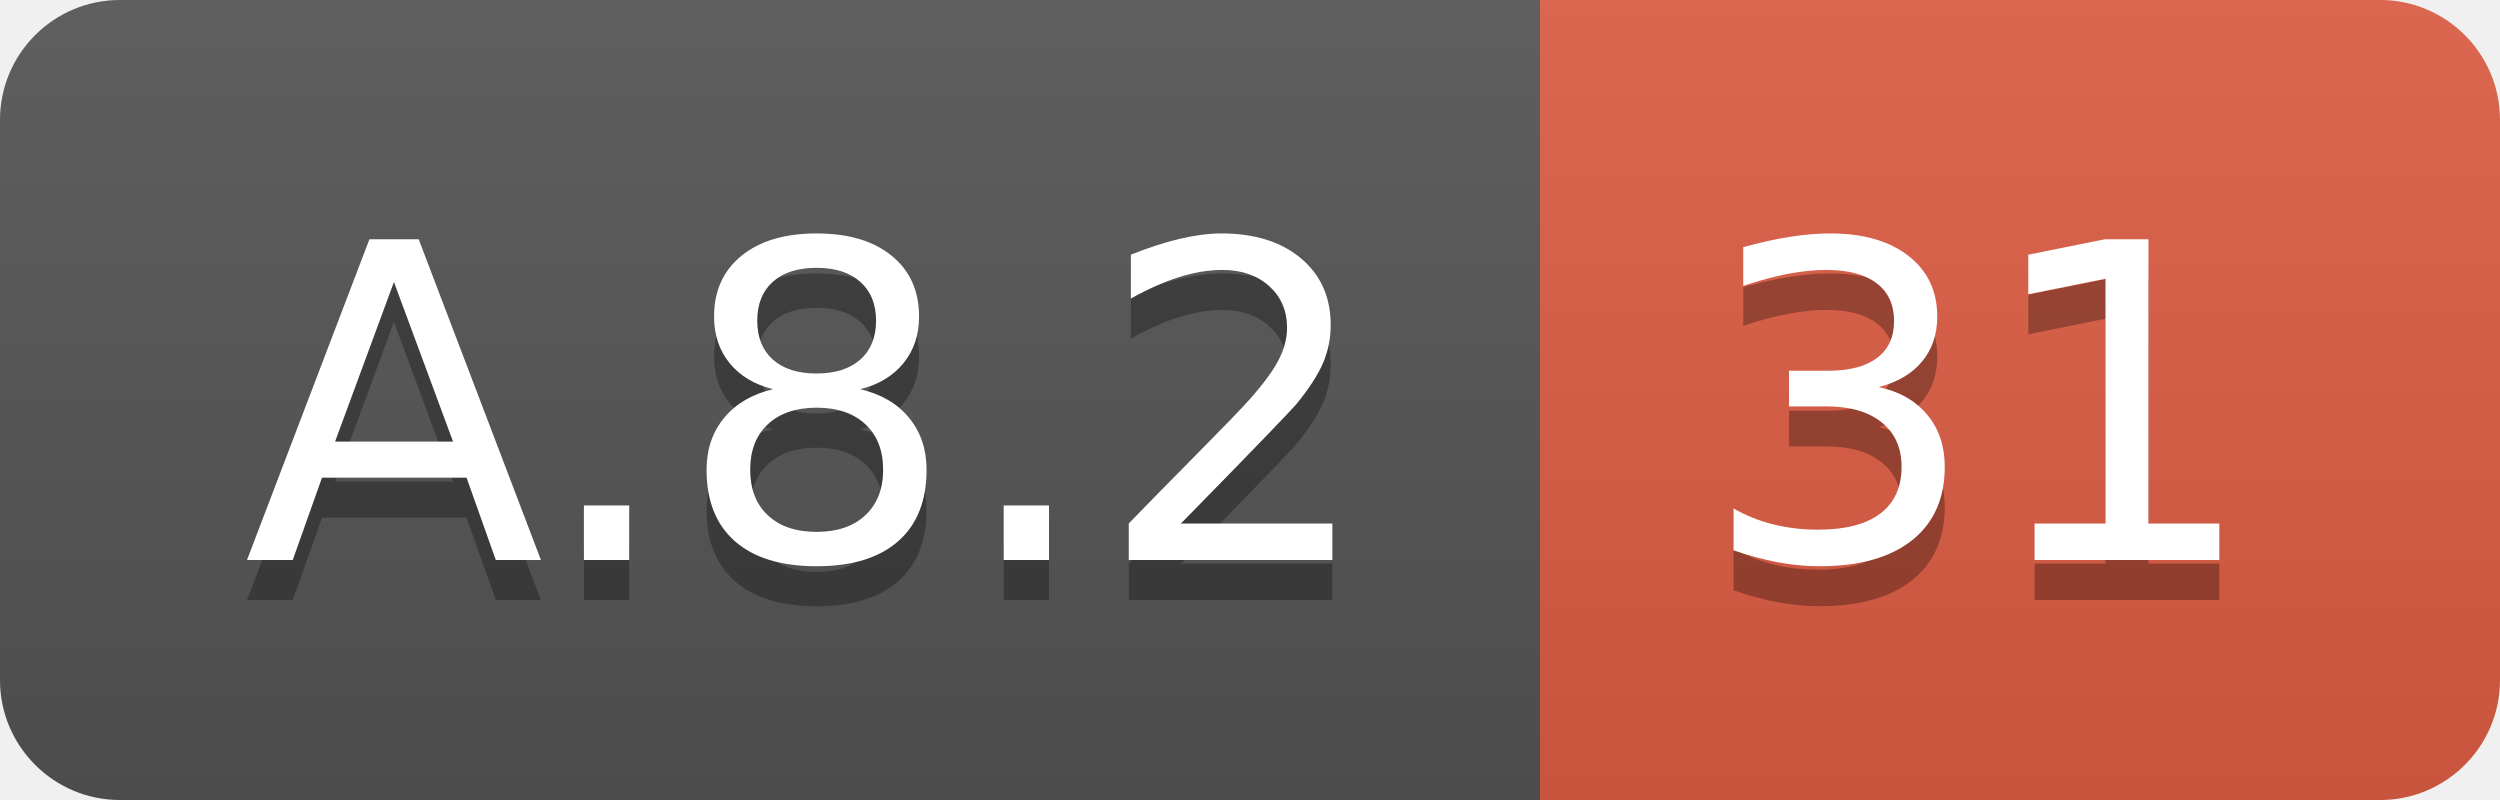
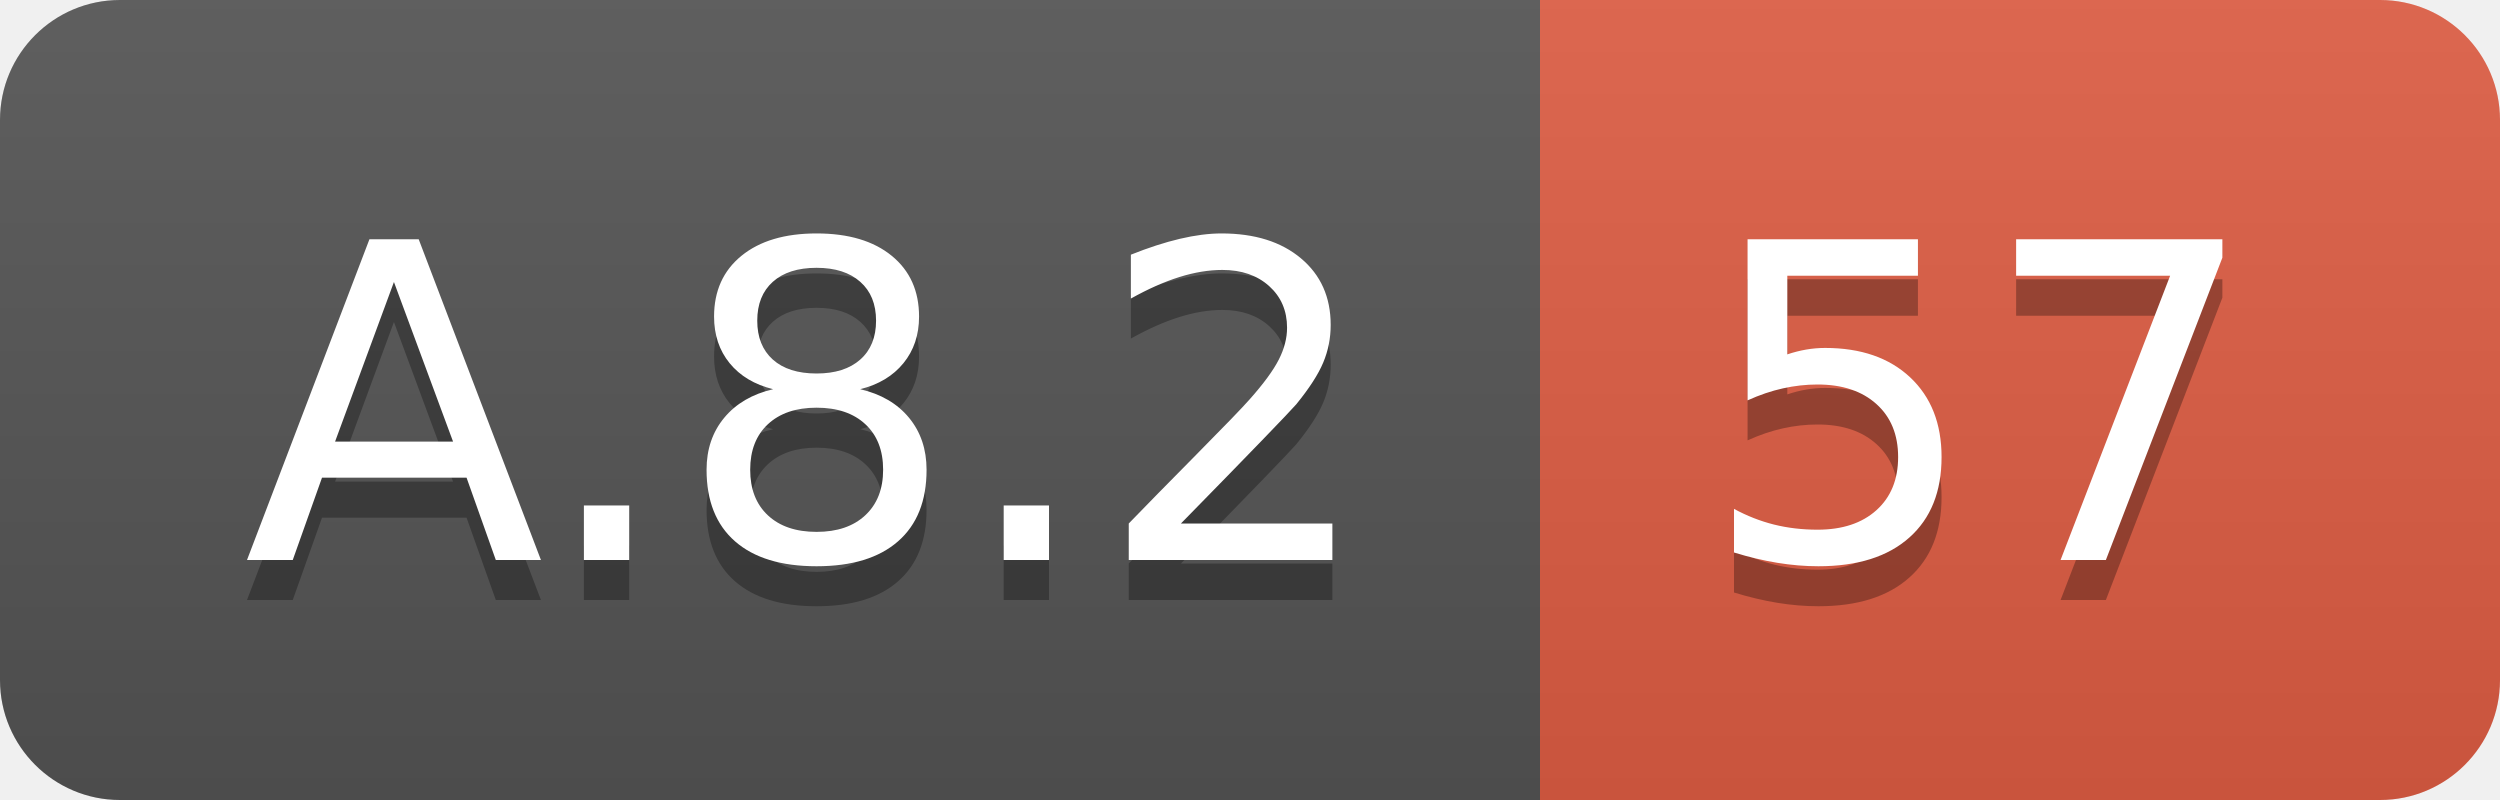
<svg xmlns="http://www.w3.org/2000/svg" width="62.5" height="20">
  <linearGradient id="smooth" x2="0" y2="100%">
    <stop offset="0" stop-color="#bbb" stop-opacity=".1" />
    <stop offset="1" stop-opacity=".1" />
  </linearGradient>
  <clipPath id="round">
    <rect width="62.5" height="20" rx="3" fill="#fff" />
  </clipPath>
  <g clip-path="url(#round)">
    <rect width="38.5" height="20" fill="#555" />
    <rect x="38.5" width="24.0" height="20" fill="#e05d44" />
    <rect width="62.5" height="20" fill="url(#smooth)" />
  </g>
  <g fill="#fff" text-anchor="middle" font-family="DejaVu Sans,Verdana,Geneva,sans-serif" font-size="110">
    <text x="202.5" y="150" fill="#010101" fill-opacity=".3" transform="scale(0.1)" textLength="285.0" lengthAdjust="spacing">A.8.2</text>
    <text x="202.5" y="140" transform="scale(0.1)" textLength="285.0" lengthAdjust="spacing">A.8.2</text>
-     <text x="495.0" y="150" fill="#010101" fill-opacity=".3" transform="scale(0.1)" textLength="140.0" lengthAdjust="spacing">31</text>
-     <text x="495.0" y="140" transform="scale(0.1)" textLength="140.0" lengthAdjust="spacing">31</text>
+     <text x="495.0" y="150" fill="#010101" fill-opacity=".3" transform="scale(0.1)" textLength="140.0" lengthAdjust="spacing">57</text>
+     <text x="495.0" y="140" transform="scale(0.1)" textLength="140.0" lengthAdjust="spacing">57</text>
  </g>
</svg>
